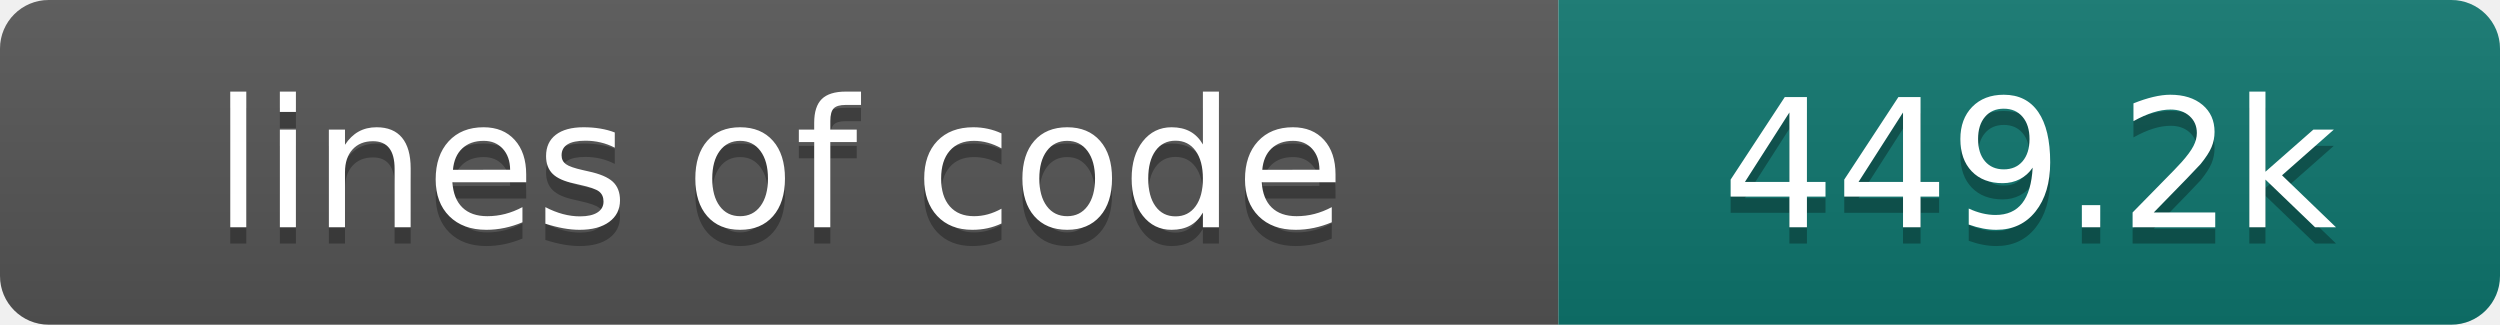
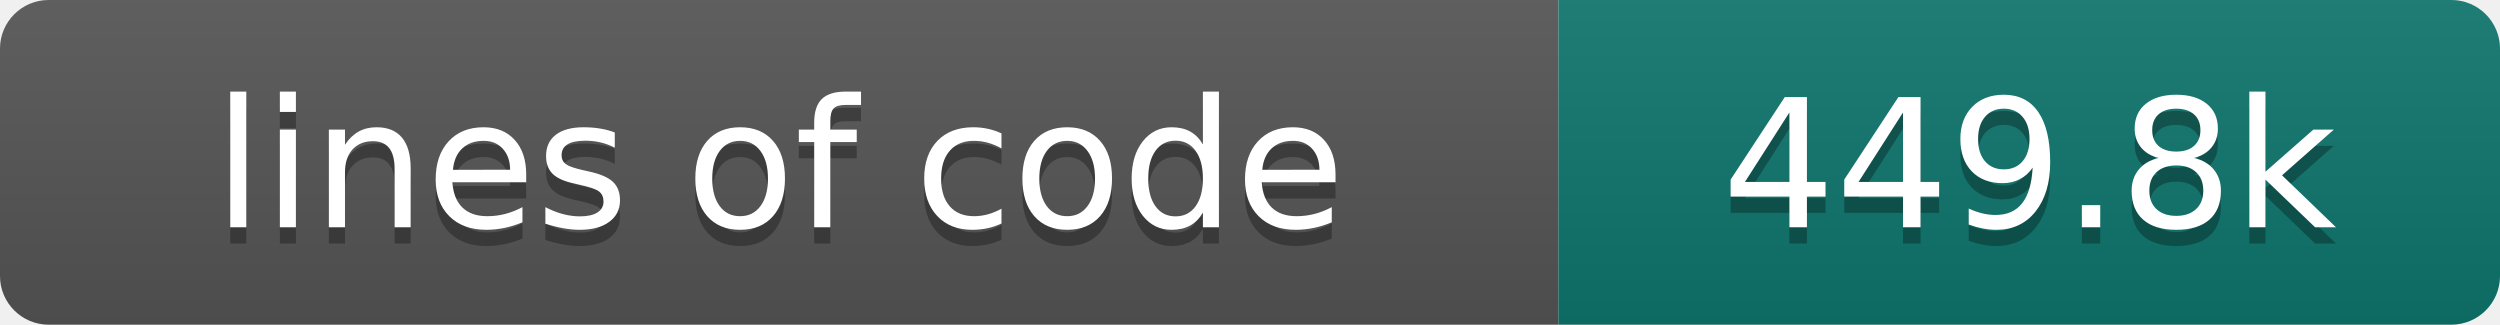
- <svg xmlns="http://www.w3.org/2000/svg" width="154" height="20" role="img" aria-label="lines of code: 449.2k">
+ <svg xmlns="http://www.w3.org/2000/svg" width="154" height="20" role="img" aria-label="lines of code: 449.8k">
  <linearGradient id="s" x2="0" y2="100%">
    <stop offset="0" stop-color="#bbb" stop-opacity=".1" />
    <stop offset="1" stop-opacity=".1" />
  </linearGradient>
  <clipPath id="r">
    <rect width="154" height="20" rx="3" fill="#fff" />
  </clipPath>
  <g clip-path="url(#r)">
    <rect width="96" height="20" fill="#555" />
    <rect x="96" width="58" height="20" fill="#0f766e" />
    <rect width="154" height="20" fill="url(#s)" />
  </g>
  <g fill="#fff" text-anchor="middle" font-family="DejaVu Sans,Verdana,Geneva,sans-serif" font-size="110">
    <text x="480" y="150" fill="#010101" fill-opacity=".3" transform="scale(.1)" textLength="860" lengthAdjust="spacing">lines of code</text>
    <text x="480" y="140" transform="scale(.1)" textLength="860" lengthAdjust="spacing">lines of code</text>
-     <text x="1250" y="150" fill="#010101" fill-opacity=".3" transform="scale(.1)" textLength="480" lengthAdjust="spacing">449.2k</text>
-     <text x="1250" y="140" transform="scale(.1)" textLength="480" lengthAdjust="spacing">449.2k</text>
+     <text x="1250" y="150" fill="#010101" fill-opacity=".3" transform="scale(.1)" textLength="480" lengthAdjust="spacing">449.8k</text>
+     <text x="1250" y="140" transform="scale(.1)" textLength="480" lengthAdjust="spacing">449.8k</text>
  </g>
</svg>
